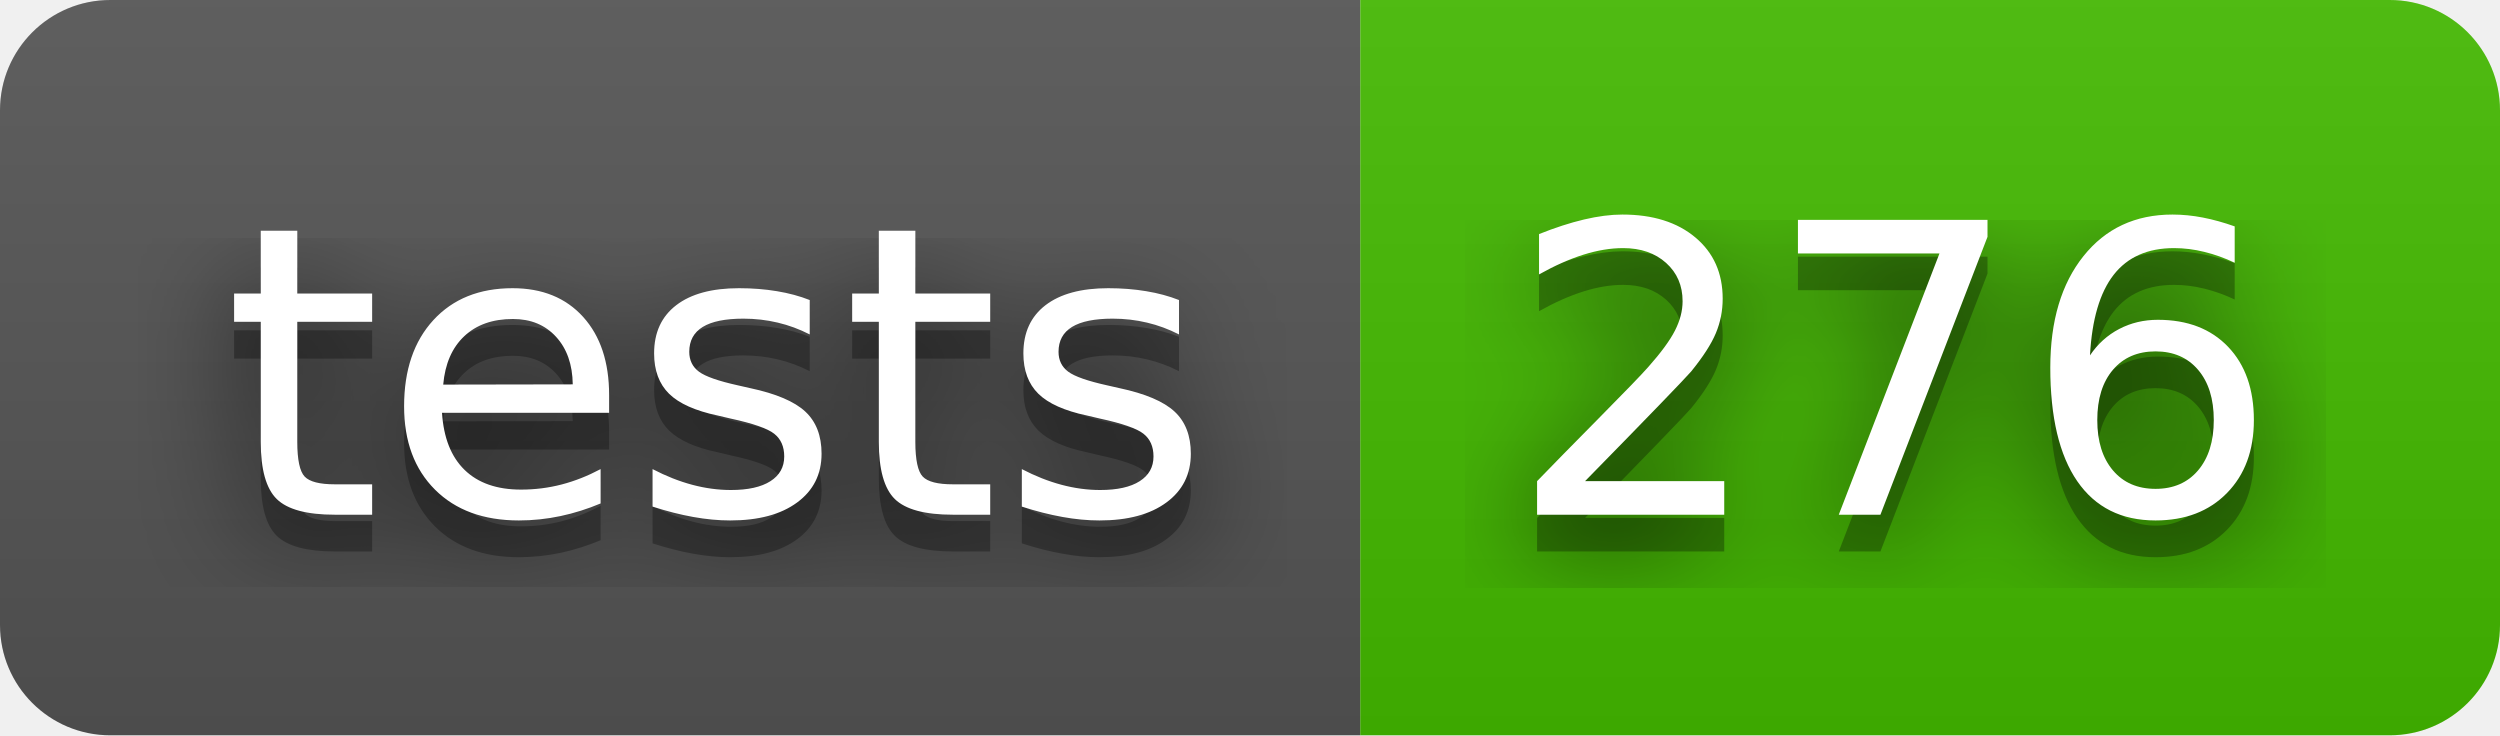
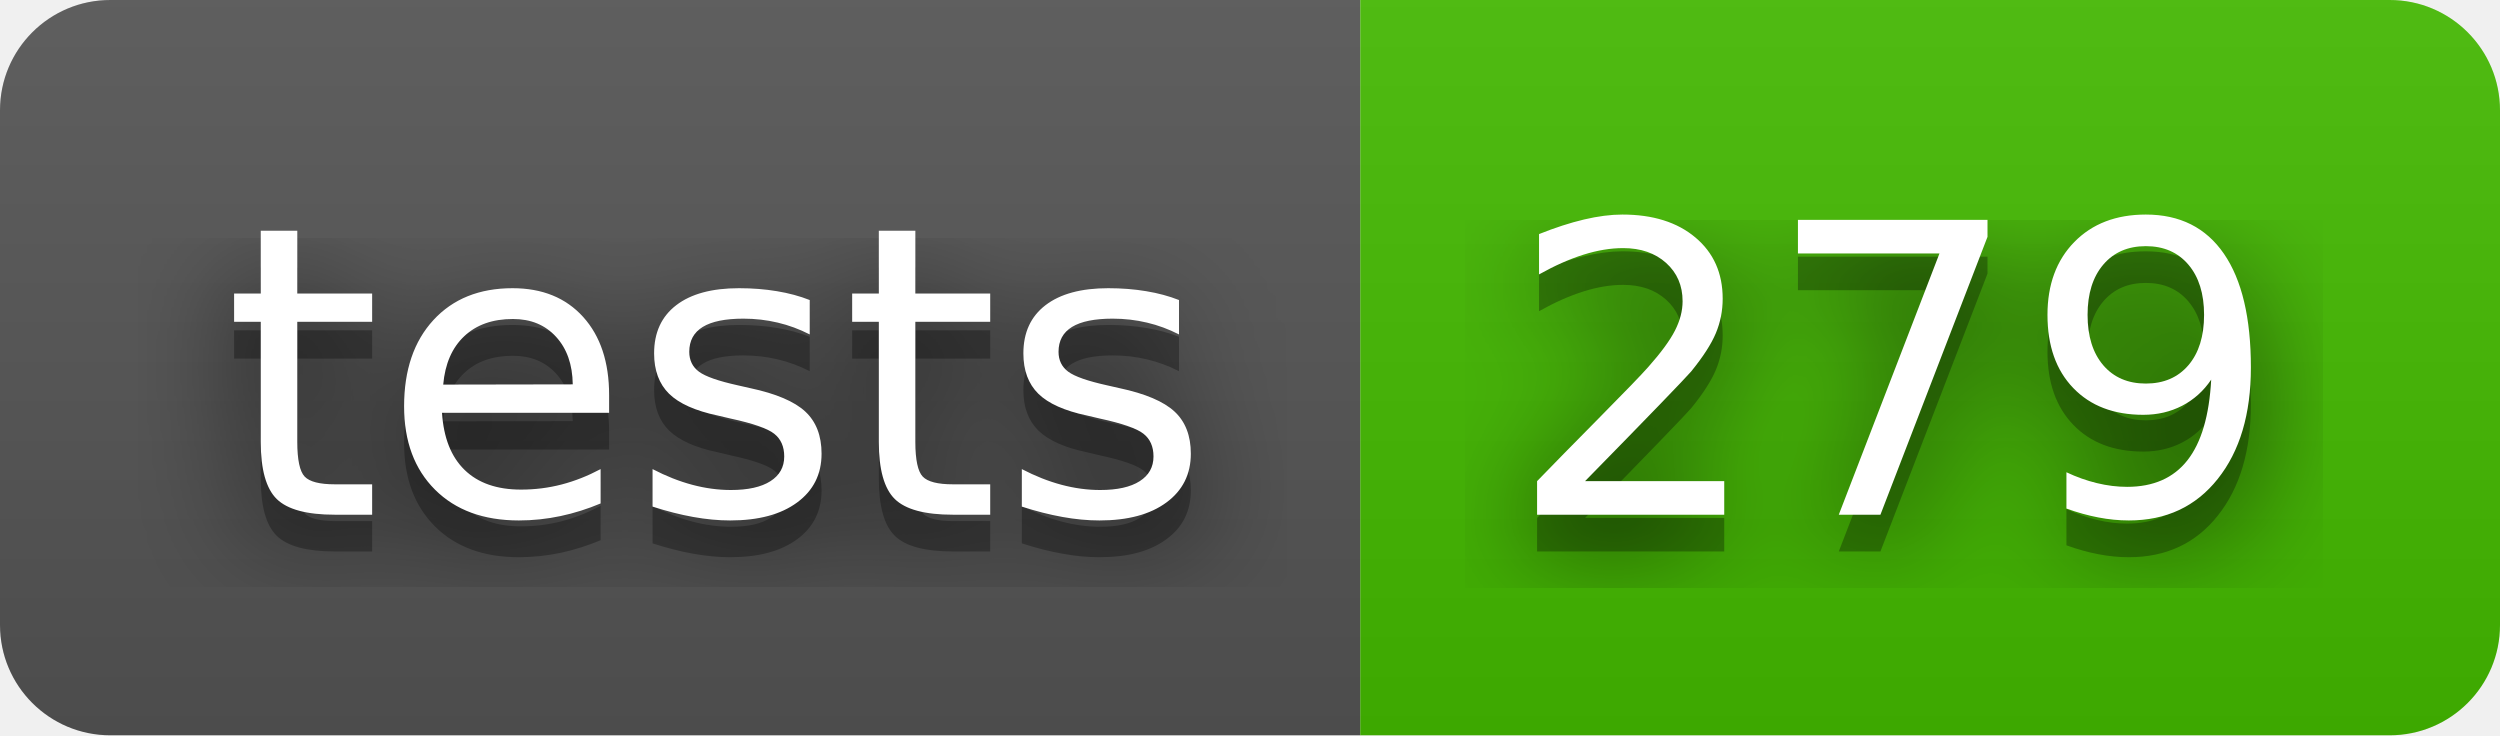
- <svg xmlns="http://www.w3.org/2000/svg" width="68" height="20" role="img" aria-label="tests: 276">
+ <svg xmlns="http://www.w3.org/2000/svg" width="68" height="20" role="img" aria-label="tests: 279">
  <filter id="blur">
    <feGaussianBlur stdDeviation="16" />
  </filter>
  <linearGradient id="s" x2="0" y2="100%">
    <stop offset="0" stop-color="#bbb" stop-opacity=".1" />
    <stop offset="1" stop-opacity=".1" />
  </linearGradient>
  <clipPath id="r">
    <rect width="68" height="20" rx="3" />
  </clipPath>
  <g clip-path="url(#r)">
    <rect width="37" height="20" fill="#555" />
    <rect x="37" width="31" height="20" fill="#4b0" />
    <rect width="68" height="20" fill="url(#s)" />
  </g>
  <g fill="#fff" text-anchor="middle" font-family="Verdana,Geneva,DejaVu Sans,sans-serif" text-rendering="geometricPrecision" font-size="110">
    <g transform="scale(.1)">
      <g aria-hidden="true" fill="#010101">
        <text x="195" y="150" fill-opacity=".8" filter="url(#blur)" textLength="270">tests</text>
        <text x="195" y="150" fill-opacity=".3" textLength="270">tests</text>
      </g>
      <text x="195" y="140" textLength="270">tests</text>
    </g>
    <g transform="scale(.1)">
      <g aria-hidden="true" fill="#010101">
-         <text x="515" y="150" fill-opacity=".8" filter="url(#blur)" textLength="210">276</text>
-         <text x="515" y="150" fill-opacity=".3" textLength="210">276</text>
+         <text x="515" y="150" fill-opacity=".8" filter="url(#blur)" textLength="210">279</text>
+         <text x="515" y="150" fill-opacity=".3" textLength="210">279</text>
      </g>
-       <text x="515" y="140" textLength="210">276</text>
+       <text x="515" y="140" textLength="210">279</text>
    </g>
  </g>
</svg>
